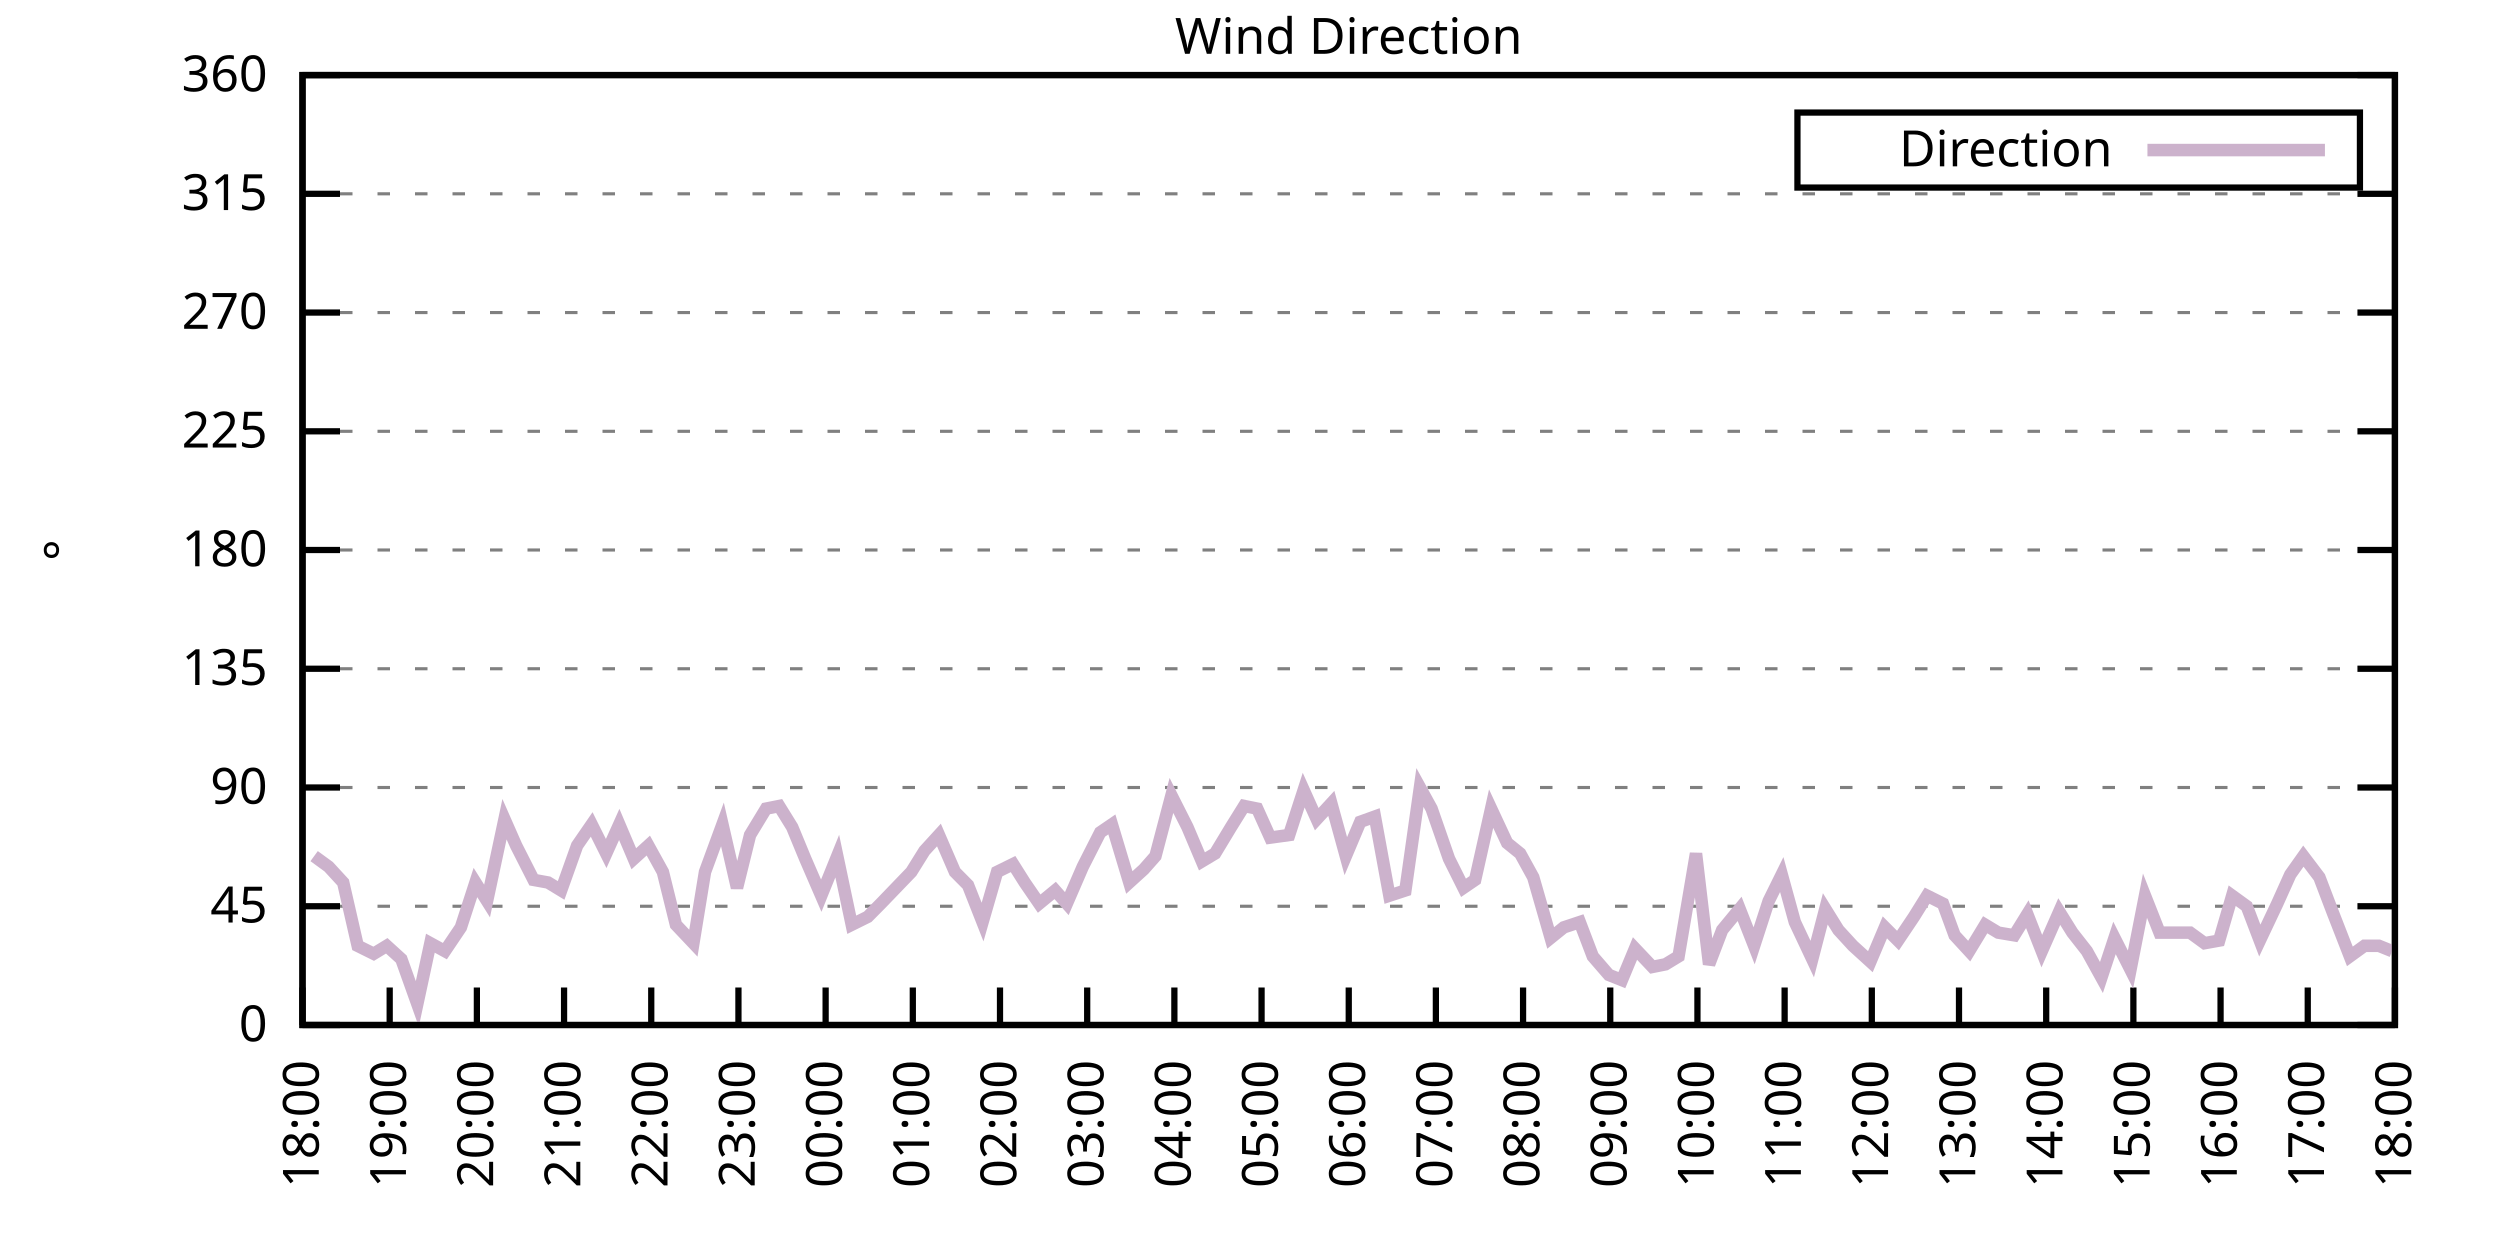
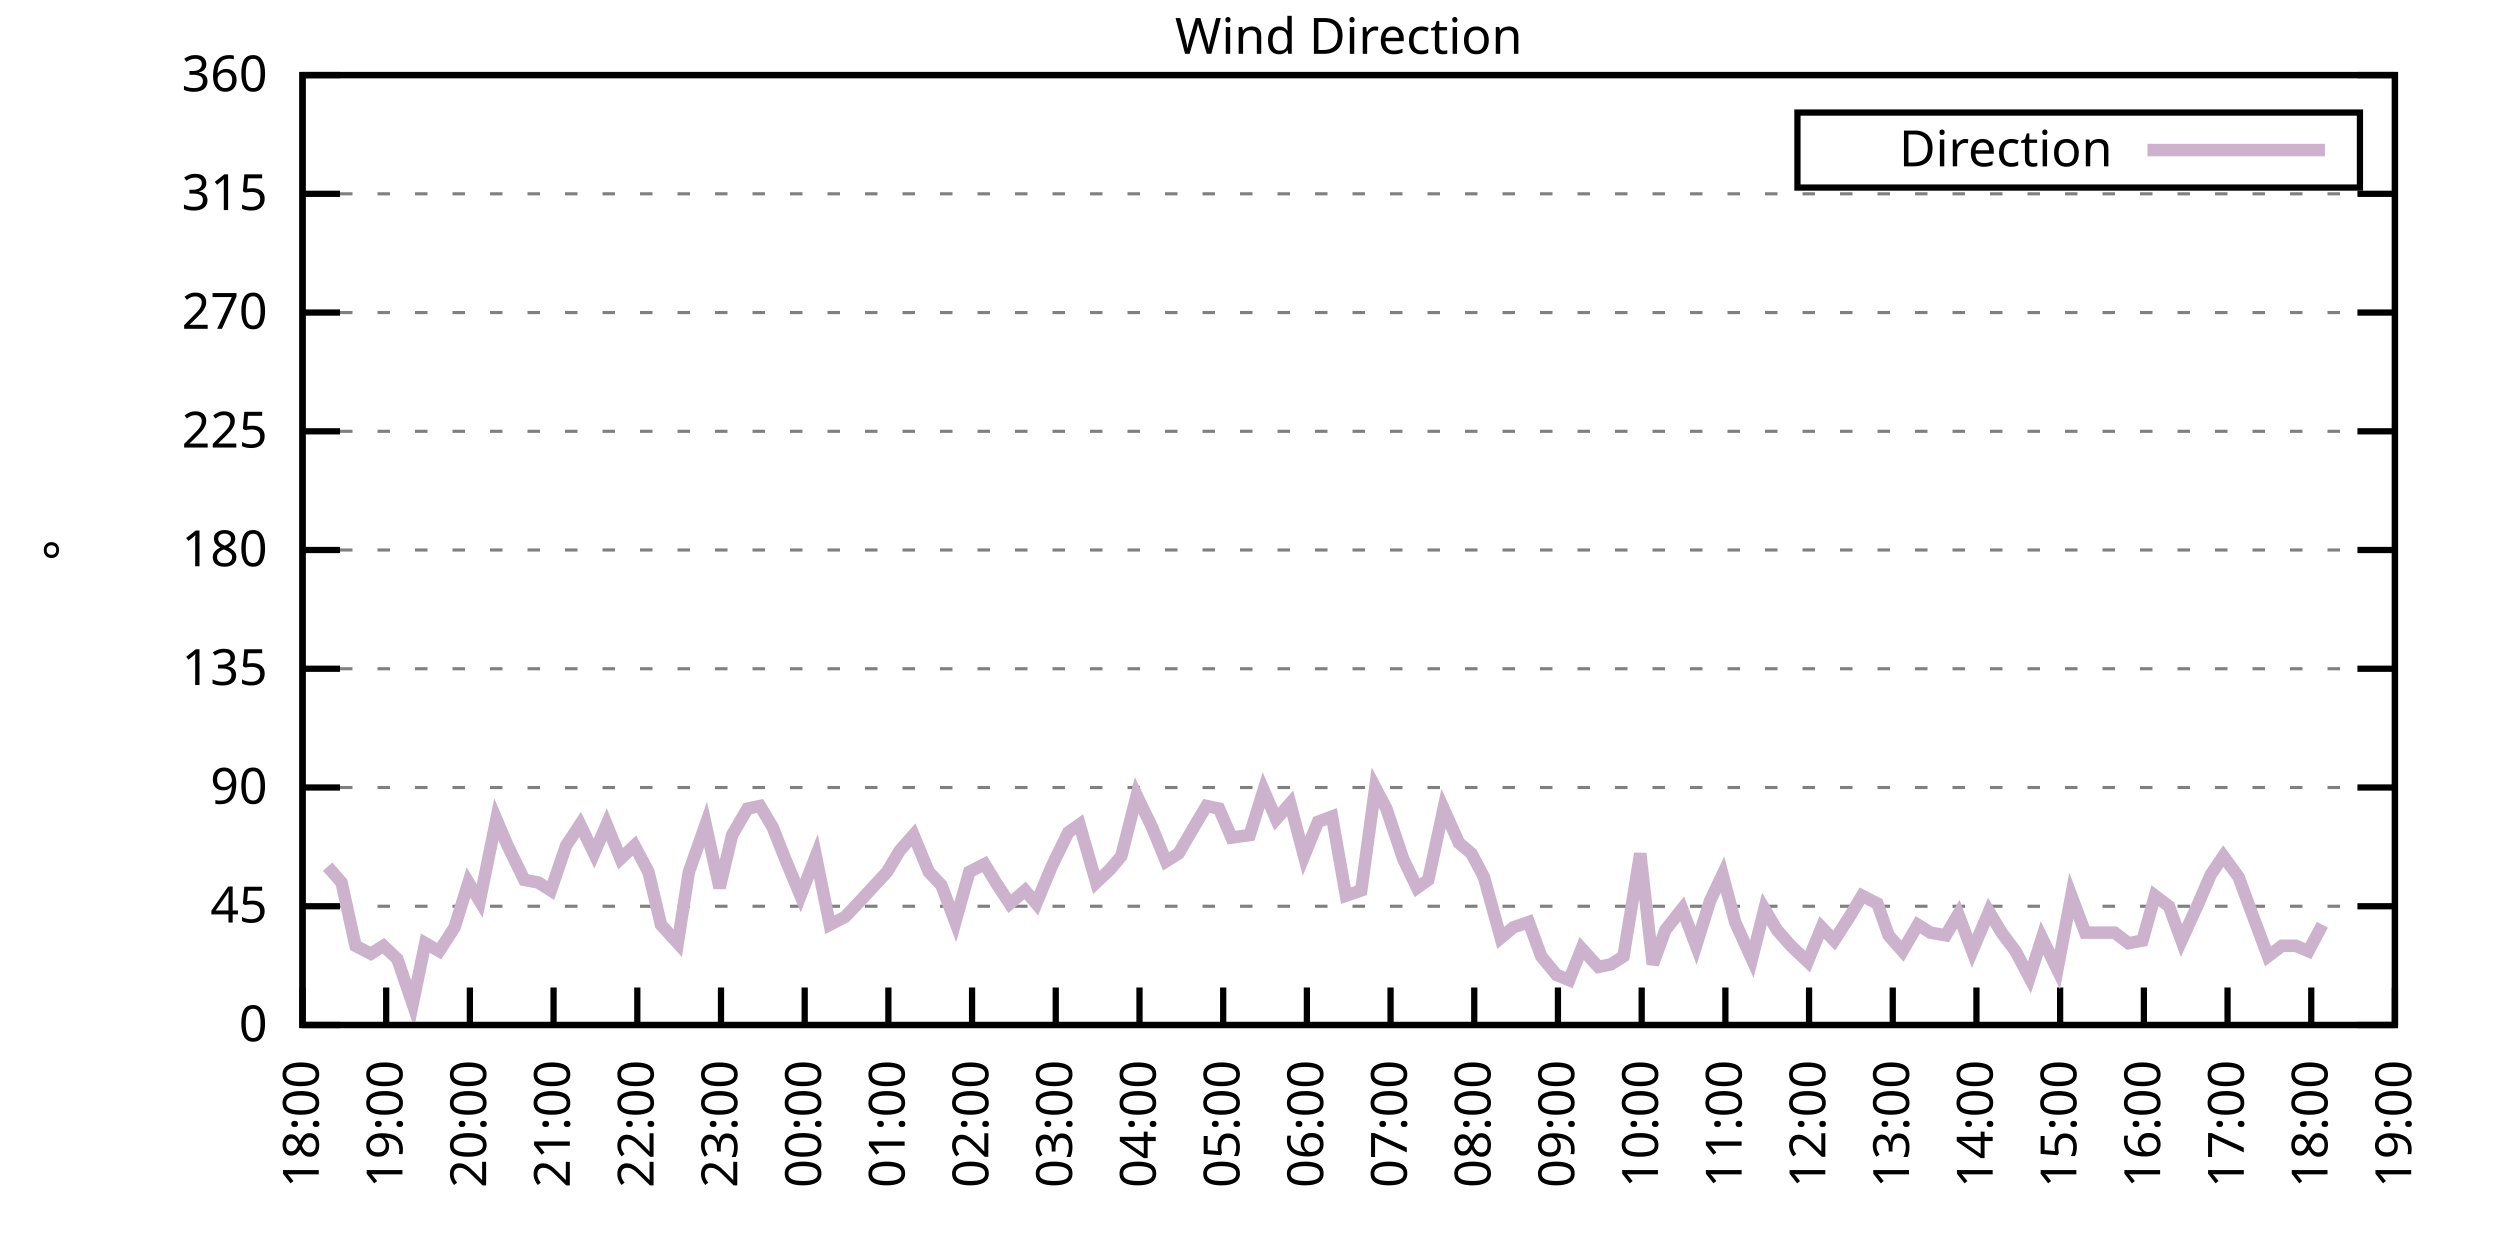
<svg xmlns="http://www.w3.org/2000/svg" xmlns:xlink="http://www.w3.org/1999/xlink" width="400" height="200" viewBox="0 0 400 200">
  <g id="gnuplot_canvas">
    <rect x="0" y="0" width="400" height="200" fill="none" />
    <defs>
      <circle id="gpDot" r="0.5" stroke-width="0.5" stroke="currentColor" />
      <path id="gpPt0" stroke-width="0.333" stroke="currentColor" d="M-1,0 h2 M0,-1 v2" />
      <path id="gpPt1" stroke-width="0.333" stroke="currentColor" d="M-1,-1 L1,1 M1,-1 L-1,1" />
      <path id="gpPt2" stroke-width="0.333" stroke="currentColor" d="M-1,0 L1,0 M0,-1 L0,1 M-1,-1 L1,1 M-1,1 L1,-1" />
      <rect id="gpPt3" stroke-width="0.333" stroke="currentColor" x="-1" y="-1" width="2" height="2" />
      <rect id="gpPt4" stroke-width="0.333" stroke="currentColor" fill="currentColor" x="-1" y="-1" width="2" height="2" />
      <circle id="gpPt5" stroke-width="0.333" stroke="currentColor" cx="0" cy="0" r="1" />
      <use xlink:href="#gpPt5" id="gpPt6" fill="currentColor" stroke="none" />
      <path id="gpPt7" stroke-width="0.333" stroke="currentColor" d="M0,-1.33 L-1.33,0.67 L1.33,0.67 z" />
      <use xlink:href="#gpPt7" id="gpPt8" fill="currentColor" stroke="none" />
      <use xlink:href="#gpPt7" id="gpPt9" stroke="currentColor" transform="rotate(180)" />
      <use xlink:href="#gpPt9" id="gpPt10" fill="currentColor" stroke="none" />
      <use xlink:href="#gpPt3" id="gpPt11" stroke="currentColor" transform="rotate(45)" />
      <use xlink:href="#gpPt11" id="gpPt12" fill="currentColor" stroke="none" />
      <path id="gpPt13" stroke-width="0.333" stroke="currentColor" d="M0,1.330 L1.265,0.411 L0.782,-1.067 L-0.782,-1.076 L-1.265,0.411 z" />
      <use xlink:href="#gpPt13" id="gpPt14" fill="currentColor" stroke="none" />
      <filter id="textbox" filterUnits="objectBoundingBox" x="0" y="0" height="1" width="1">
        <feFlood flood-color="white" flood-opacity="1" result="bgnd" />
        <feComposite in="SourceGraphic" in2="bgnd" operator="atop" />
      </filter>
      <filter id="greybox" filterUnits="objectBoundingBox" x="0" y="0" height="1" width="1">
        <feFlood flood-color="lightgrey" flood-opacity="1" result="grey" />
        <feComposite in="SourceGraphic" in2="grey" operator="atop" />
      </filter>
    </defs>
    <g fill="none" color="white" stroke="currentColor" stroke-width="1.00" stroke-linecap="butt" stroke-linejoin="miter">
</g>
    <g fill="none" color="black" stroke="currentColor" stroke-width="1.00" stroke-linecap="butt" stroke-linejoin="miter">
      <g stroke="none" shape-rendering="crispEdges">
        <polygon fill="rgb(255, 255, 255)" points="48.40,164.00 383.18,164.00 383.18,12.02 48.40,12.02 " />
      </g>
    </g>
    <g fill="none" color="black" stroke="currentColor" stroke-width="1.00" stroke-linecap="butt" stroke-linejoin="miter">
</g>
    <g fill="none" color="black" stroke="black" stroke-width="0.50" stroke-linecap="butt" stroke-linejoin="miter">
</g>
    <g fill="none" color="gray" stroke="currentColor" stroke-width="0.50" stroke-linecap="butt" stroke-linejoin="miter">
      <path stroke="gray" stroke-dasharray="2,4" class="gridline" d="M48.40,164.00 L383.19,164.00  " />
    </g>
    <g fill="none" color="gray" stroke="gray" stroke-width="1.00" stroke-linecap="butt" stroke-linejoin="miter">
</g>
    <g fill="none" color="black" stroke="currentColor" stroke-width="1.00" stroke-linecap="butt" stroke-linejoin="miter">
      <path stroke="black" d="M48.40,164.00 L54.40,164.00 M383.19,164.00 L377.19,164.00  " />
      <g transform="translate(42.80,166.60)" stroke="none" fill="black" font-family="Sans" font-size="8.00" text-anchor="end">
        <text>
          <tspan font-family="Sans"> 0</tspan>
        </text>
      </g>
    </g>
    <g fill="none" color="black" stroke="currentColor" stroke-width="1.00" stroke-linecap="butt" stroke-linejoin="miter">
</g>
    <g fill="none" color="black" stroke="black" stroke-width="0.50" stroke-linecap="butt" stroke-linejoin="miter">
</g>
    <g fill="none" color="gray" stroke="currentColor" stroke-width="0.50" stroke-linecap="butt" stroke-linejoin="miter">
      <path stroke="gray" stroke-dasharray="2,4" class="gridline" d="M48.40,145.00 L383.19,145.00  " />
    </g>
    <g fill="none" color="gray" stroke="gray" stroke-width="1.00" stroke-linecap="butt" stroke-linejoin="miter">
</g>
    <g fill="none" color="black" stroke="currentColor" stroke-width="1.00" stroke-linecap="butt" stroke-linejoin="miter">
      <path stroke="black" d="M48.40,145.00 L54.40,145.00 M383.19,145.00 L377.19,145.00  " />
      <g transform="translate(42.80,147.60)" stroke="none" fill="black" font-family="Sans" font-size="8.00" text-anchor="end">
        <text>
          <tspan font-family="Sans"> 45</tspan>
        </text>
      </g>
    </g>
    <g fill="none" color="black" stroke="currentColor" stroke-width="1.00" stroke-linecap="butt" stroke-linejoin="miter">
</g>
    <g fill="none" color="black" stroke="black" stroke-width="0.50" stroke-linecap="butt" stroke-linejoin="miter">
</g>
    <g fill="none" color="gray" stroke="currentColor" stroke-width="0.50" stroke-linecap="butt" stroke-linejoin="miter">
      <path stroke="gray" stroke-dasharray="2,4" class="gridline" d="M48.40,126.00 L383.19,126.00  " />
    </g>
    <g fill="none" color="gray" stroke="gray" stroke-width="1.00" stroke-linecap="butt" stroke-linejoin="miter">
</g>
    <g fill="none" color="black" stroke="currentColor" stroke-width="1.00" stroke-linecap="butt" stroke-linejoin="miter">
      <path stroke="black" d="M48.40,126.00 L54.40,126.00 M383.19,126.00 L377.19,126.00  " />
      <g transform="translate(42.80,128.60)" stroke="none" fill="black" font-family="Sans" font-size="8.00" text-anchor="end">
        <text>
          <tspan font-family="Sans"> 90</tspan>
        </text>
      </g>
    </g>
    <g fill="none" color="black" stroke="currentColor" stroke-width="1.00" stroke-linecap="butt" stroke-linejoin="miter">
</g>
    <g fill="none" color="black" stroke="black" stroke-width="0.50" stroke-linecap="butt" stroke-linejoin="miter">
</g>
    <g fill="none" color="gray" stroke="currentColor" stroke-width="0.50" stroke-linecap="butt" stroke-linejoin="miter">
      <path stroke="gray" stroke-dasharray="2,4" class="gridline" d="M48.40,107.00 L383.19,107.00  " />
    </g>
    <g fill="none" color="gray" stroke="gray" stroke-width="1.00" stroke-linecap="butt" stroke-linejoin="miter">
</g>
    <g fill="none" color="black" stroke="currentColor" stroke-width="1.00" stroke-linecap="butt" stroke-linejoin="miter">
      <path stroke="black" d="M48.40,107.00 L54.40,107.00 M383.19,107.00 L377.19,107.00  " />
      <g transform="translate(42.80,109.60)" stroke="none" fill="black" font-family="Sans" font-size="8.00" text-anchor="end">
        <text>
          <tspan font-family="Sans"> 135</tspan>
        </text>
      </g>
    </g>
    <g fill="none" color="black" stroke="currentColor" stroke-width="1.00" stroke-linecap="butt" stroke-linejoin="miter">
</g>
    <g fill="none" color="black" stroke="black" stroke-width="0.50" stroke-linecap="butt" stroke-linejoin="miter">
</g>
    <g fill="none" color="gray" stroke="currentColor" stroke-width="0.50" stroke-linecap="butt" stroke-linejoin="miter">
      <path stroke="gray" stroke-dasharray="2,4" class="gridline" d="M48.40,88.00 L383.19,88.00  " />
    </g>
    <g fill="none" color="gray" stroke="gray" stroke-width="1.00" stroke-linecap="butt" stroke-linejoin="miter">
</g>
    <g fill="none" color="black" stroke="currentColor" stroke-width="1.00" stroke-linecap="butt" stroke-linejoin="miter">
      <path stroke="black" d="M48.40,88.00 L54.40,88.00 M383.19,88.00 L377.19,88.00  " />
      <g transform="translate(42.80,90.60)" stroke="none" fill="black" font-family="Sans" font-size="8.00" text-anchor="end">
        <text>
          <tspan font-family="Sans"> 180</tspan>
        </text>
      </g>
    </g>
    <g fill="none" color="black" stroke="currentColor" stroke-width="1.00" stroke-linecap="butt" stroke-linejoin="miter">
</g>
    <g fill="none" color="black" stroke="black" stroke-width="0.50" stroke-linecap="butt" stroke-linejoin="miter">
</g>
    <g fill="none" color="gray" stroke="currentColor" stroke-width="0.50" stroke-linecap="butt" stroke-linejoin="miter">
      <path stroke="gray" stroke-dasharray="2,4" class="gridline" d="M48.40,69.01 L383.19,69.01  " />
    </g>
    <g fill="none" color="gray" stroke="gray" stroke-width="1.00" stroke-linecap="butt" stroke-linejoin="miter">
</g>
    <g fill="none" color="black" stroke="currentColor" stroke-width="1.00" stroke-linecap="butt" stroke-linejoin="miter">
      <path stroke="black" d="M48.40,69.01 L54.40,69.01 M383.19,69.01 L377.19,69.01  " />
      <g transform="translate(42.80,71.61)" stroke="none" fill="black" font-family="Sans" font-size="8.00" text-anchor="end">
        <text>
          <tspan font-family="Sans"> 225</tspan>
        </text>
      </g>
    </g>
    <g fill="none" color="black" stroke="currentColor" stroke-width="1.00" stroke-linecap="butt" stroke-linejoin="miter">
</g>
    <g fill="none" color="black" stroke="black" stroke-width="0.50" stroke-linecap="butt" stroke-linejoin="miter">
</g>
    <g fill="none" color="gray" stroke="currentColor" stroke-width="0.50" stroke-linecap="butt" stroke-linejoin="miter">
      <path stroke="gray" stroke-dasharray="2,4" class="gridline" d="M48.40,50.01 L383.19,50.01  " />
    </g>
    <g fill="none" color="gray" stroke="gray" stroke-width="1.00" stroke-linecap="butt" stroke-linejoin="miter">
</g>
    <g fill="none" color="black" stroke="currentColor" stroke-width="1.00" stroke-linecap="butt" stroke-linejoin="miter">
      <path stroke="black" d="M48.40,50.01 L54.40,50.01 M383.19,50.01 L377.19,50.01  " />
      <g transform="translate(42.80,52.61)" stroke="none" fill="black" font-family="Sans" font-size="8.00" text-anchor="end">
        <text>
          <tspan font-family="Sans"> 270</tspan>
        </text>
      </g>
    </g>
    <g fill="none" color="black" stroke="currentColor" stroke-width="1.00" stroke-linecap="butt" stroke-linejoin="miter">
</g>
    <g fill="none" color="black" stroke="black" stroke-width="0.50" stroke-linecap="butt" stroke-linejoin="miter">
</g>
    <g fill="none" color="gray" stroke="currentColor" stroke-width="0.50" stroke-linecap="butt" stroke-linejoin="miter">
      <path stroke="gray" stroke-dasharray="2,4" class="gridline" d="M48.40,31.01 L383.19,31.01  " />
    </g>
    <g fill="none" color="gray" stroke="gray" stroke-width="1.00" stroke-linecap="butt" stroke-linejoin="miter">
</g>
    <g fill="none" color="black" stroke="currentColor" stroke-width="1.00" stroke-linecap="butt" stroke-linejoin="miter">
      <path stroke="black" d="M48.40,31.01 L54.40,31.01 M383.19,31.01 L377.19,31.01  " />
      <g transform="translate(42.80,33.61)" stroke="none" fill="black" font-family="Sans" font-size="8.00" text-anchor="end">
        <text>
          <tspan font-family="Sans"> 315</tspan>
        </text>
      </g>
    </g>
    <g fill="none" color="black" stroke="currentColor" stroke-width="1.00" stroke-linecap="butt" stroke-linejoin="miter">
</g>
    <g fill="none" color="black" stroke="black" stroke-width="0.50" stroke-linecap="butt" stroke-linejoin="miter">
</g>
    <g fill="none" color="gray" stroke="currentColor" stroke-width="0.50" stroke-linecap="butt" stroke-linejoin="miter">
      <path stroke="gray" stroke-dasharray="2,4" class="gridline" d="M48.40,12.01 L383.19,12.01  " />
    </g>
    <g fill="none" color="gray" stroke="gray" stroke-width="1.00" stroke-linecap="butt" stroke-linejoin="miter">
</g>
    <g fill="none" color="black" stroke="currentColor" stroke-width="1.00" stroke-linecap="butt" stroke-linejoin="miter">
      <path stroke="black" d="M48.40,12.01 L54.40,12.01 M383.19,12.01 L377.19,12.01  " />
      <g transform="translate(42.80,14.61)" stroke="none" fill="black" font-family="Sans" font-size="8.00" text-anchor="end">
        <text>
          <tspan font-family="Sans"> 360</tspan>
        </text>
      </g>
    </g>
    <g fill="none" color="black" stroke="currentColor" stroke-width="1.00" stroke-linecap="butt" stroke-linejoin="miter">
      <path stroke="black" d="M48.40,164.00 L48.40,158.00  " />
      <g transform="translate(51.00,169.60) rotate(270.00)" stroke="none" fill="black" font-family="Sans" font-size="8.00" text-anchor="end">
        <text>
          <tspan font-family="Sans">18:00</tspan>
        </text>
      </g>
    </g>
    <g fill="none" color="black" stroke="currentColor" stroke-width="1.00" stroke-linecap="butt" stroke-linejoin="miter">
-       <path stroke="black" d="M62.35,164.00 L62.35,158.00  " />
-       <g transform="translate(64.95,169.60) rotate(270.00)" stroke="none" fill="black" font-family="Sans" font-size="8.00" text-anchor="end">
+       <path stroke="black" d="M61.79,164.00 L61.79,158.00  " />
+       <g transform="translate(64.39,169.60) rotate(270.00)" stroke="none" fill="black" font-family="Sans" font-size="8.00" text-anchor="end">
        <text>
          <tspan font-family="Sans">19:00</tspan>
        </text>
      </g>
    </g>
    <g fill="none" color="black" stroke="currentColor" stroke-width="1.00" stroke-linecap="butt" stroke-linejoin="miter">
-       <path stroke="black" d="M76.30,164.00 L76.30,158.00  " />
-       <g transform="translate(78.90,169.60) rotate(270.00)" stroke="none" fill="black" font-family="Sans" font-size="8.00" text-anchor="end">
+       <path stroke="black" d="M75.18,164.00 L75.18,158.00  " />
+       <g transform="translate(77.78,169.60) rotate(270.00)" stroke="none" fill="black" font-family="Sans" font-size="8.00" text-anchor="end">
        <text>
          <tspan font-family="Sans">20:00</tspan>
        </text>
      </g>
    </g>
    <g fill="none" color="black" stroke="currentColor" stroke-width="1.00" stroke-linecap="butt" stroke-linejoin="miter">
-       <path stroke="black" d="M90.25,164.00 L90.25,158.00  " />
-       <g transform="translate(92.85,169.60) rotate(270.00)" stroke="none" fill="black" font-family="Sans" font-size="8.00" text-anchor="end">
+       <path stroke="black" d="M88.57,164.00 L88.57,158.00  " />
+       <g transform="translate(91.17,169.60) rotate(270.00)" stroke="none" fill="black" font-family="Sans" font-size="8.00" text-anchor="end">
        <text>
          <tspan font-family="Sans">21:00</tspan>
        </text>
      </g>
    </g>
    <g fill="none" color="black" stroke="currentColor" stroke-width="1.00" stroke-linecap="butt" stroke-linejoin="miter">
-       <path stroke="black" d="M104.20,164.00 L104.20,158.00  " />
-       <g transform="translate(106.80,169.60) rotate(270.00)" stroke="none" fill="black" font-family="Sans" font-size="8.00" text-anchor="end">
+       <path stroke="black" d="M101.97,164.00 L101.97,158.00  " />
+       <g transform="translate(104.57,169.60) rotate(270.00)" stroke="none" fill="black" font-family="Sans" font-size="8.00" text-anchor="end">
        <text>
          <tspan font-family="Sans">22:00</tspan>
        </text>
      </g>
    </g>
    <g fill="none" color="black" stroke="currentColor" stroke-width="1.00" stroke-linecap="butt" stroke-linejoin="miter">
-       <path stroke="black" d="M118.15,164.00 L118.15,158.00  " />
-       <g transform="translate(120.75,169.60) rotate(270.00)" stroke="none" fill="black" font-family="Sans" font-size="8.00" text-anchor="end">
+       <path stroke="black" d="M115.36,164.00 L115.36,158.00  " />
+       <g transform="translate(117.96,169.60) rotate(270.00)" stroke="none" fill="black" font-family="Sans" font-size="8.00" text-anchor="end">
        <text>
          <tspan font-family="Sans">23:00</tspan>
        </text>
      </g>
    </g>
    <g fill="none" color="black" stroke="currentColor" stroke-width="1.00" stroke-linecap="butt" stroke-linejoin="miter">
-       <path stroke="black" d="M132.10,164.00 L132.10,158.00  " />
-       <g transform="translate(134.70,169.60) rotate(270.00)" stroke="none" fill="black" font-family="Sans" font-size="8.00" text-anchor="end">
+       <path stroke="black" d="M128.75,164.00 L128.75,158.00  " />
+       <g transform="translate(131.35,169.60) rotate(270.00)" stroke="none" fill="black" font-family="Sans" font-size="8.00" text-anchor="end">
        <text>
          <tspan font-family="Sans">00:00</tspan>
        </text>
      </g>
    </g>
    <g fill="none" color="black" stroke="currentColor" stroke-width="1.00" stroke-linecap="butt" stroke-linejoin="miter">
-       <path stroke="black" d="M146.05,164.00 L146.05,158.00  " />
-       <g transform="translate(148.65,169.60) rotate(270.00)" stroke="none" fill="black" font-family="Sans" font-size="8.00" text-anchor="end">
+       <path stroke="black" d="M142.14,164.00 L142.14,158.00  " />
+       <g transform="translate(144.74,169.60) rotate(270.00)" stroke="none" fill="black" font-family="Sans" font-size="8.00" text-anchor="end">
        <text>
          <tspan font-family="Sans">01:00</tspan>
        </text>
      </g>
    </g>
    <g fill="none" color="black" stroke="currentColor" stroke-width="1.00" stroke-linecap="butt" stroke-linejoin="miter">
-       <path stroke="black" d="M160.00,164.00 L160.00,158.00  " />
-       <g transform="translate(162.60,169.60) rotate(270.00)" stroke="none" fill="black" font-family="Sans" font-size="8.00" text-anchor="end">
+       <path stroke="black" d="M155.53,164.00 L155.53,158.00  " />
+       <g transform="translate(158.13,169.60) rotate(270.00)" stroke="none" fill="black" font-family="Sans" font-size="8.00" text-anchor="end">
        <text>
          <tspan font-family="Sans">02:00</tspan>
        </text>
      </g>
    </g>
    <g fill="none" color="black" stroke="currentColor" stroke-width="1.00" stroke-linecap="butt" stroke-linejoin="miter">
-       <path stroke="black" d="M173.95,164.00 L173.95,158.00  " />
-       <g transform="translate(176.55,169.60) rotate(270.00)" stroke="none" fill="black" font-family="Sans" font-size="8.00" text-anchor="end">
+       <path stroke="black" d="M168.92,164.00 L168.92,158.00  " />
+       <g transform="translate(171.52,169.60) rotate(270.00)" stroke="none" fill="black" font-family="Sans" font-size="8.00" text-anchor="end">
        <text>
          <tspan font-family="Sans">03:00</tspan>
        </text>
      </g>
    </g>
    <g fill="none" color="black" stroke="currentColor" stroke-width="1.00" stroke-linecap="butt" stroke-linejoin="miter">
-       <path stroke="black" d="M187.90,164.00 L187.90,158.00  " />
-       <g transform="translate(190.50,169.60) rotate(270.00)" stroke="none" fill="black" font-family="Sans" font-size="8.00" text-anchor="end">
+       <path stroke="black" d="M182.32,164.00 L182.32,158.00  " />
+       <g transform="translate(184.92,169.60) rotate(270.00)" stroke="none" fill="black" font-family="Sans" font-size="8.00" text-anchor="end">
        <text>
          <tspan font-family="Sans">04:00</tspan>
        </text>
      </g>
    </g>
    <g fill="none" color="black" stroke="currentColor" stroke-width="1.00" stroke-linecap="butt" stroke-linejoin="miter">
-       <path stroke="black" d="M201.85,164.00 L201.85,158.00  " />
-       <g transform="translate(204.45,169.60) rotate(270.00)" stroke="none" fill="black" font-family="Sans" font-size="8.00" text-anchor="end">
+       <path stroke="black" d="M195.71,164.00 L195.71,158.00  " />
+       <g transform="translate(198.31,169.60) rotate(270.00)" stroke="none" fill="black" font-family="Sans" font-size="8.00" text-anchor="end">
        <text>
          <tspan font-family="Sans">05:00</tspan>
        </text>
      </g>
    </g>
    <g fill="none" color="black" stroke="currentColor" stroke-width="1.00" stroke-linecap="butt" stroke-linejoin="miter">
-       <path stroke="black" d="M215.80,164.00 L215.80,158.00  " />
-       <g transform="translate(218.40,169.60) rotate(270.00)" stroke="none" fill="black" font-family="Sans" font-size="8.00" text-anchor="end">
+       <path stroke="black" d="M209.10,164.00 L209.10,158.00  " />
+       <g transform="translate(211.70,169.60) rotate(270.00)" stroke="none" fill="black" font-family="Sans" font-size="8.00" text-anchor="end">
        <text>
          <tspan font-family="Sans">06:00</tspan>
        </text>
      </g>
    </g>
    <g fill="none" color="black" stroke="currentColor" stroke-width="1.00" stroke-linecap="butt" stroke-linejoin="miter">
-       <path stroke="black" d="M229.74,164.00 L229.74,158.00  " />
-       <g transform="translate(232.34,169.60) rotate(270.00)" stroke="none" fill="black" font-family="Sans" font-size="8.00" text-anchor="end">
+       <path stroke="black" d="M222.49,164.00 L222.49,158.00  " />
+       <g transform="translate(225.09,169.60) rotate(270.00)" stroke="none" fill="black" font-family="Sans" font-size="8.00" text-anchor="end">
        <text>
          <tspan font-family="Sans">07:00</tspan>
        </text>
      </g>
    </g>
    <g fill="none" color="black" stroke="currentColor" stroke-width="1.00" stroke-linecap="butt" stroke-linejoin="miter">
-       <path stroke="black" d="M243.69,164.00 L243.69,158.00  " />
-       <g transform="translate(246.29,169.60) rotate(270.00)" stroke="none" fill="black" font-family="Sans" font-size="8.00" text-anchor="end">
+       <path stroke="black" d="M235.88,164.00 L235.88,158.00  " />
+       <g transform="translate(238.48,169.60) rotate(270.00)" stroke="none" fill="black" font-family="Sans" font-size="8.00" text-anchor="end">
        <text>
          <tspan font-family="Sans">08:00</tspan>
        </text>
      </g>
    </g>
    <g fill="none" color="black" stroke="currentColor" stroke-width="1.00" stroke-linecap="butt" stroke-linejoin="miter">
-       <path stroke="black" d="M257.64,164.00 L257.64,158.00  " />
-       <g transform="translate(260.24,169.60) rotate(270.00)" stroke="none" fill="black" font-family="Sans" font-size="8.00" text-anchor="end">
+       <path stroke="black" d="M249.27,164.00 L249.27,158.00  " />
+       <g transform="translate(251.87,169.60) rotate(270.00)" stroke="none" fill="black" font-family="Sans" font-size="8.00" text-anchor="end">
        <text>
          <tspan font-family="Sans">09:00</tspan>
        </text>
      </g>
    </g>
    <g fill="none" color="black" stroke="currentColor" stroke-width="1.00" stroke-linecap="butt" stroke-linejoin="miter">
-       <path stroke="black" d="M271.59,164.00 L271.59,158.00  " />
-       <g transform="translate(274.19,169.60) rotate(270.00)" stroke="none" fill="black" font-family="Sans" font-size="8.00" text-anchor="end">
+       <path stroke="black" d="M262.67,164.00 L262.67,158.00  " />
+       <g transform="translate(265.27,169.60) rotate(270.00)" stroke="none" fill="black" font-family="Sans" font-size="8.00" text-anchor="end">
        <text>
          <tspan font-family="Sans">10:00</tspan>
        </text>
      </g>
    </g>
    <g fill="none" color="black" stroke="currentColor" stroke-width="1.00" stroke-linecap="butt" stroke-linejoin="miter">
-       <path stroke="black" d="M285.54,164.00 L285.54,158.00  " />
-       <g transform="translate(288.14,169.60) rotate(270.00)" stroke="none" fill="black" font-family="Sans" font-size="8.00" text-anchor="end">
+       <path stroke="black" d="M276.06,164.00 L276.06,158.00  " />
+       <g transform="translate(278.66,169.60) rotate(270.00)" stroke="none" fill="black" font-family="Sans" font-size="8.00" text-anchor="end">
        <text>
          <tspan font-family="Sans">11:00</tspan>
        </text>
      </g>
    </g>
    <g fill="none" color="black" stroke="currentColor" stroke-width="1.00" stroke-linecap="butt" stroke-linejoin="miter">
-       <path stroke="black" d="M299.49,164.00 L299.49,158.00  " />
-       <g transform="translate(302.09,169.60) rotate(270.00)" stroke="none" fill="black" font-family="Sans" font-size="8.00" text-anchor="end">
+       <path stroke="black" d="M289.45,164.00 L289.45,158.00  " />
+       <g transform="translate(292.05,169.60) rotate(270.00)" stroke="none" fill="black" font-family="Sans" font-size="8.00" text-anchor="end">
        <text>
          <tspan font-family="Sans">12:00</tspan>
        </text>
      </g>
    </g>
    <g fill="none" color="black" stroke="currentColor" stroke-width="1.00" stroke-linecap="butt" stroke-linejoin="miter">
-       <path stroke="black" d="M313.44,164.00 L313.44,158.00  " />
-       <g transform="translate(316.04,169.60) rotate(270.00)" stroke="none" fill="black" font-family="Sans" font-size="8.00" text-anchor="end">
+       <path stroke="black" d="M302.84,164.00 L302.84,158.00  " />
+       <g transform="translate(305.44,169.60) rotate(270.00)" stroke="none" fill="black" font-family="Sans" font-size="8.00" text-anchor="end">
        <text>
          <tspan font-family="Sans">13:00</tspan>
        </text>
      </g>
    </g>
    <g fill="none" color="black" stroke="currentColor" stroke-width="1.00" stroke-linecap="butt" stroke-linejoin="miter">
-       <path stroke="black" d="M327.39,164.00 L327.39,158.00  " />
-       <g transform="translate(329.99,169.60) rotate(270.00)" stroke="none" fill="black" font-family="Sans" font-size="8.00" text-anchor="end">
+       <path stroke="black" d="M316.23,164.00 L316.23,158.00  " />
+       <g transform="translate(318.83,169.60) rotate(270.00)" stroke="none" fill="black" font-family="Sans" font-size="8.00" text-anchor="end">
        <text>
          <tspan font-family="Sans">14:00</tspan>
        </text>
      </g>
    </g>
    <g fill="none" color="black" stroke="currentColor" stroke-width="1.00" stroke-linecap="butt" stroke-linejoin="miter">
-       <path stroke="black" d="M341.34,164.00 L341.34,158.00  " />
-       <g transform="translate(343.94,169.60) rotate(270.00)" stroke="none" fill="black" font-family="Sans" font-size="8.00" text-anchor="end">
+       <path stroke="black" d="M329.62,164.00 L329.62,158.00  " />
+       <g transform="translate(332.22,169.60) rotate(270.00)" stroke="none" fill="black" font-family="Sans" font-size="8.00" text-anchor="end">
        <text>
          <tspan font-family="Sans">15:00</tspan>
        </text>
      </g>
    </g>
    <g fill="none" color="black" stroke="currentColor" stroke-width="1.00" stroke-linecap="butt" stroke-linejoin="miter">
-       <path stroke="black" d="M355.29,164.00 L355.29,158.00  " />
-       <g transform="translate(357.89,169.60) rotate(270.00)" stroke="none" fill="black" font-family="Sans" font-size="8.00" text-anchor="end">
+       <path stroke="black" d="M343.02,164.00 L343.02,158.00  " />
+       <g transform="translate(345.62,169.60) rotate(270.00)" stroke="none" fill="black" font-family="Sans" font-size="8.00" text-anchor="end">
        <text>
          <tspan font-family="Sans">16:00</tspan>
        </text>
      </g>
    </g>
    <g fill="none" color="black" stroke="currentColor" stroke-width="1.00" stroke-linecap="butt" stroke-linejoin="miter">
-       <path stroke="black" d="M369.24,164.00 L369.24,158.00  " />
-       <g transform="translate(371.84,169.60) rotate(270.00)" stroke="none" fill="black" font-family="Sans" font-size="8.00" text-anchor="end">
+       <path stroke="black" d="M356.41,164.00 L356.41,158.00  " />
+       <g transform="translate(359.01,169.60) rotate(270.00)" stroke="none" fill="black" font-family="Sans" font-size="8.00" text-anchor="end">
        <text>
          <tspan font-family="Sans">17:00</tspan>
+         </text>
+       </g>
+     </g>
+     <g fill="none" color="black" stroke="currentColor" stroke-width="1.00" stroke-linecap="butt" stroke-linejoin="miter">
+       <path stroke="black" d="M369.80,164.00 L369.80,158.00  " />
+       <g transform="translate(372.40,169.60) rotate(270.00)" stroke="none" fill="black" font-family="Sans" font-size="8.00" text-anchor="end">
+         <text>
+           <tspan font-family="Sans">18:00</tspan>
        </text>
      </g>
    </g>
    <g fill="none" color="black" stroke="currentColor" stroke-width="1.00" stroke-linecap="butt" stroke-linejoin="miter">
      <path stroke="black" d="M383.19,164.00 L383.19,158.00  " />
      <g transform="translate(385.79,169.60) rotate(270.00)" stroke="none" fill="black" font-family="Sans" font-size="8.00" text-anchor="end">
        <text>
-           <tspan font-family="Sans">18:00</tspan>
+           <tspan font-family="Sans">19:00</tspan>
        </text>
      </g>
    </g>
    <g fill="none" color="black" stroke="currentColor" stroke-width="1.00" stroke-linecap="butt" stroke-linejoin="miter">
</g>
    <g fill="none" color="black" stroke="currentColor" stroke-width="1.00" stroke-linecap="butt" stroke-linejoin="miter">
      <path stroke="black" d="M48.40,12.01 L48.40,164.00 L383.19,164.00 L383.19,12.01 L48.40,12.01 Z  " />
    </g>
    <g fill="none" color="black" stroke="currentColor" stroke-width="1.00" stroke-linecap="butt" stroke-linejoin="miter">
</g>
    <g fill="none" color="black" stroke="currentColor" stroke-width="1.00" stroke-linecap="butt" stroke-linejoin="miter">
      <path stroke="black" d="M287.59,30.01 L287.59,18.01 L377.59,18.01 L377.59,30.01 L287.59,30.01 Z  " />
    </g>
    <g id="Wind_direction_plot_1">
      <g fill="none" color="white" stroke="black" stroke-width="2.00" stroke-linecap="butt" stroke-linejoin="miter">
</g>
      <g fill="none" color="black" stroke="currentColor" stroke-width="2.00" stroke-linecap="butt" stroke-linejoin="miter">
        <g transform="translate(337.99,26.61)" stroke="none" fill="black" font-family="Sans" font-size="8.00" text-anchor="end">
          <text>
            <tspan font-family="Sans">Direction</tspan>
          </text>
        </g>
      </g>
      <g fill="none" color="black" stroke="currentColor" stroke-width="2.00" stroke-linecap="butt" stroke-linejoin="miter">
-         <path stroke="rgb(204, 178, 204)" d="M343.59,24.01 L371.99,24.01 M50.26,136.98 L52.58,138.67 L54.91,141.20 L57.23,151.33 L59.79,152.60 L61.88,151.33   L64.21,153.45 L66.77,160.62 L68.86,150.91 L71.18,152.18 L73.74,148.38 L76.07,141.20 L77.93,144.16 L80.72,131.07   L82.58,135.29 L85.37,140.78 L87.69,141.20 L89.78,142.47 L92.34,135.29 L94.67,131.91 L96.99,136.56 L99.08,131.91   L101.41,137.40 L103.73,135.29 L106.06,139.51 L108.15,147.96 L110.94,150.91 L112.80,139.51 L115.59,131.91 L117.92,142.05   L120.01,133.60 L122.57,129.38 L124.66,128.96 L126.75,132.34 L128.84,137.40 L131.40,143.31 L133.96,136.98 L136.28,147.96   L138.84,146.69 L140.93,144.58 L145.81,139.51 L147.91,136.14 L150.23,133.60 L152.79,139.51 L154.88,141.62 L157.21,147.53   L159.53,139.51 L162.09,138.25 L163.95,141.20 L166.27,144.58 L168.83,142.47 L170.69,144.58 L173.25,138.67 L176.04,133.18   L177.90,131.91 L180.69,141.20 L183.01,139.09 L184.87,136.98 L187.43,127.27 L189.99,132.34 L192.31,137.82 L194.41,136.56   L196.96,132.34 L199.06,128.96 L201.15,129.38 L203.24,134.02 L206.26,133.60 L208.59,126.42 L210.68,131.07 L213.01,128.54   L215.33,136.98 L217.65,131.49 L219.98,130.65 L222.30,143.31 L224.86,142.47 L227.19,126.00 L229.05,129.38 L231.84,137.40   L234.16,142.05 L236.02,140.78 L238.58,129.38 L241.14,134.87 L243.23,136.56 L245.32,140.36 L248.11,150.07 L250.20,148.38   L252.76,147.53 L254.85,153.02 L257.41,155.98 L259.50,156.82 L261.60,151.76 L264.39,154.71 L266.48,154.29 L268.57,153.02   L271.36,136.56 L273.45,154.29 L275.55,148.80 L278.34,145.42 L280.66,151.33 L282.99,144.16 L285.08,139.93 L287.17,147.53   L289.96,153.45 L292.05,145.42 L294.15,148.80 L296.47,151.33 L299.26,153.87 L301.58,148.38 L303.68,150.49 L306.23,146.69   L308.33,143.31 L310.88,144.58 L312.74,149.65 L315.07,152.18 L317.63,147.96 L319.72,149.22 L322.28,149.65 L324.37,146.27   L326.69,152.18 L329.48,145.85 L331.58,149.22 L333.90,152.18 L336.23,156.40 L338.32,150.07 L340.88,155.13 L343.20,143.31   L345.53,149.22 L347.62,149.22 L350.41,149.22 L352.73,150.91 L355.06,150.49 L357.15,143.31 L359.48,145.00 L361.57,150.49   L364.36,144.58 L366.45,139.93 L368.54,136.98 L371.10,140.36 L373.19,145.85 L375.98,153.02 L378.31,151.33 L380.63,151.33   L382.73,152.18  " />
+         <path stroke="rgb(204, 178, 204)" d="M343.59,24.01 L371.99,24.01 M52.42,138.67 L54.65,141.20 L56.88,151.33 L59.34,152.60 L61.35,151.33 L63.58,153.45   L66.03,160.62 L68.04,150.91 L70.27,152.18 L72.73,148.38 L74.96,141.20 L76.75,144.16 L79.42,131.07 L81.21,135.29   L83.89,140.78 L86.12,141.20 L88.13,142.47 L90.58,135.29 L92.82,131.91 L95.05,136.56 L97.06,131.91 L99.29,137.40   L101.52,135.29 L103.75,139.51 L105.76,147.96 L108.44,150.91 L110.22,139.51 L112.90,131.91 L115.13,142.05 L117.14,133.60   L119.60,129.38 L121.61,128.96 L123.62,132.34 L125.62,137.40 L128.08,143.31 L130.54,136.98 L132.77,147.96 L135.22,146.69   L137.23,144.58 L141.92,139.51 L143.93,136.14 L146.16,133.60 L148.61,139.51 L150.62,141.62 L152.85,147.53 L155.09,139.51   L157.54,138.25 L159.33,141.20 L161.56,144.58 L164.01,142.47 L165.80,144.58 L168.25,138.67 L170.93,133.18 L172.72,131.91   L175.40,141.20 L177.63,139.09 L179.41,136.98 L181.87,127.27 L184.32,132.34 L186.56,137.82 L188.57,136.56 L191.02,132.34   L193.03,128.96 L195.04,129.38 L197.05,134.02 L199.95,133.60 L202.18,126.42 L204.19,131.07 L206.42,128.54 L208.65,136.98   L210.88,131.49 L213.12,130.65 L215.35,143.31 L217.80,142.47 L220.04,126.00 L221.82,129.38 L224.50,137.40 L226.73,142.05   L228.52,140.78 L230.97,129.38 L233.43,134.87 L235.44,136.56 L237.44,140.36 L240.12,150.07 L242.13,148.38 L244.59,147.53   L246.60,153.02 L249.05,155.98 L251.06,156.82 L253.07,151.76 L255.75,154.71 L257.76,154.29 L259.76,153.02 L262.44,136.56   L264.45,154.29 L266.46,148.80 L269.14,145.42 L271.37,151.33 L273.60,144.16 L275.61,139.93 L277.62,147.53 L280.30,153.45   L282.31,145.42 L284.32,148.80 L286.55,151.33 L289.23,153.87 L291.46,148.38 L293.47,150.49 L295.92,146.69 L297.93,143.31   L300.39,144.58 L302.17,149.65 L304.40,152.18 L306.86,147.96 L308.87,149.22 L311.32,149.65 L313.33,146.27 L315.56,152.18   L318.24,145.85 L320.25,149.22 L322.48,152.18 L324.71,156.40 L326.72,150.07 L329.18,155.13 L331.41,143.31 L333.64,149.22   L335.65,149.22 L338.33,149.22 L340.56,150.91 L342.79,150.49 L344.80,143.31 L347.03,145.00 L349.04,150.49 L351.72,144.58   L353.73,139.93 L355.74,136.98 L358.19,140.36 L360.20,145.85 L362.88,153.02 L365.11,151.33 L367.34,151.33 L369.35,152.18   L371.58,147.96  " />
      </g>
    </g>
    <g fill="none" color="black" stroke="currentColor" stroke-width="2.00" stroke-linecap="butt" stroke-linejoin="miter">
</g>
    <g fill="none" color="black" stroke="black" stroke-width="1.00" stroke-linecap="butt" stroke-linejoin="miter">
</g>
    <g fill="none" color="black" stroke="currentColor" stroke-width="1.00" stroke-linecap="butt" stroke-linejoin="miter">
      <path stroke="black" d="M48.40,12.01 L48.40,164.00 L383.19,164.00 L383.19,12.01 L48.40,12.01 Z  " />
      <g transform="translate(12.80,88.01) rotate(270.00)" stroke="none" fill="black" font-family="Sans" font-size="8.00" text-anchor="middle">
        <text>
          <tspan font-family="Sans">°</tspan>
        </text>
      </g>
    </g>
    <g fill="none" color="black" stroke="currentColor" stroke-width="1.00" stroke-linecap="butt" stroke-linejoin="miter">
</g>
    <g fill="none" color="black" stroke="currentColor" stroke-width="1.00" stroke-linecap="butt" stroke-linejoin="miter">
      <g transform="translate(215.79,8.61)" stroke="none" fill="black" font-family="Sans" font-size="8.00" text-anchor="middle">
        <text>
          <tspan font-family="Sans">Wind Direction</tspan>
        </text>
      </g>
    </g>
    <g fill="none" color="black" stroke="currentColor" stroke-width="1.00" stroke-linecap="butt" stroke-linejoin="miter">
</g>
  </g>
</svg>
